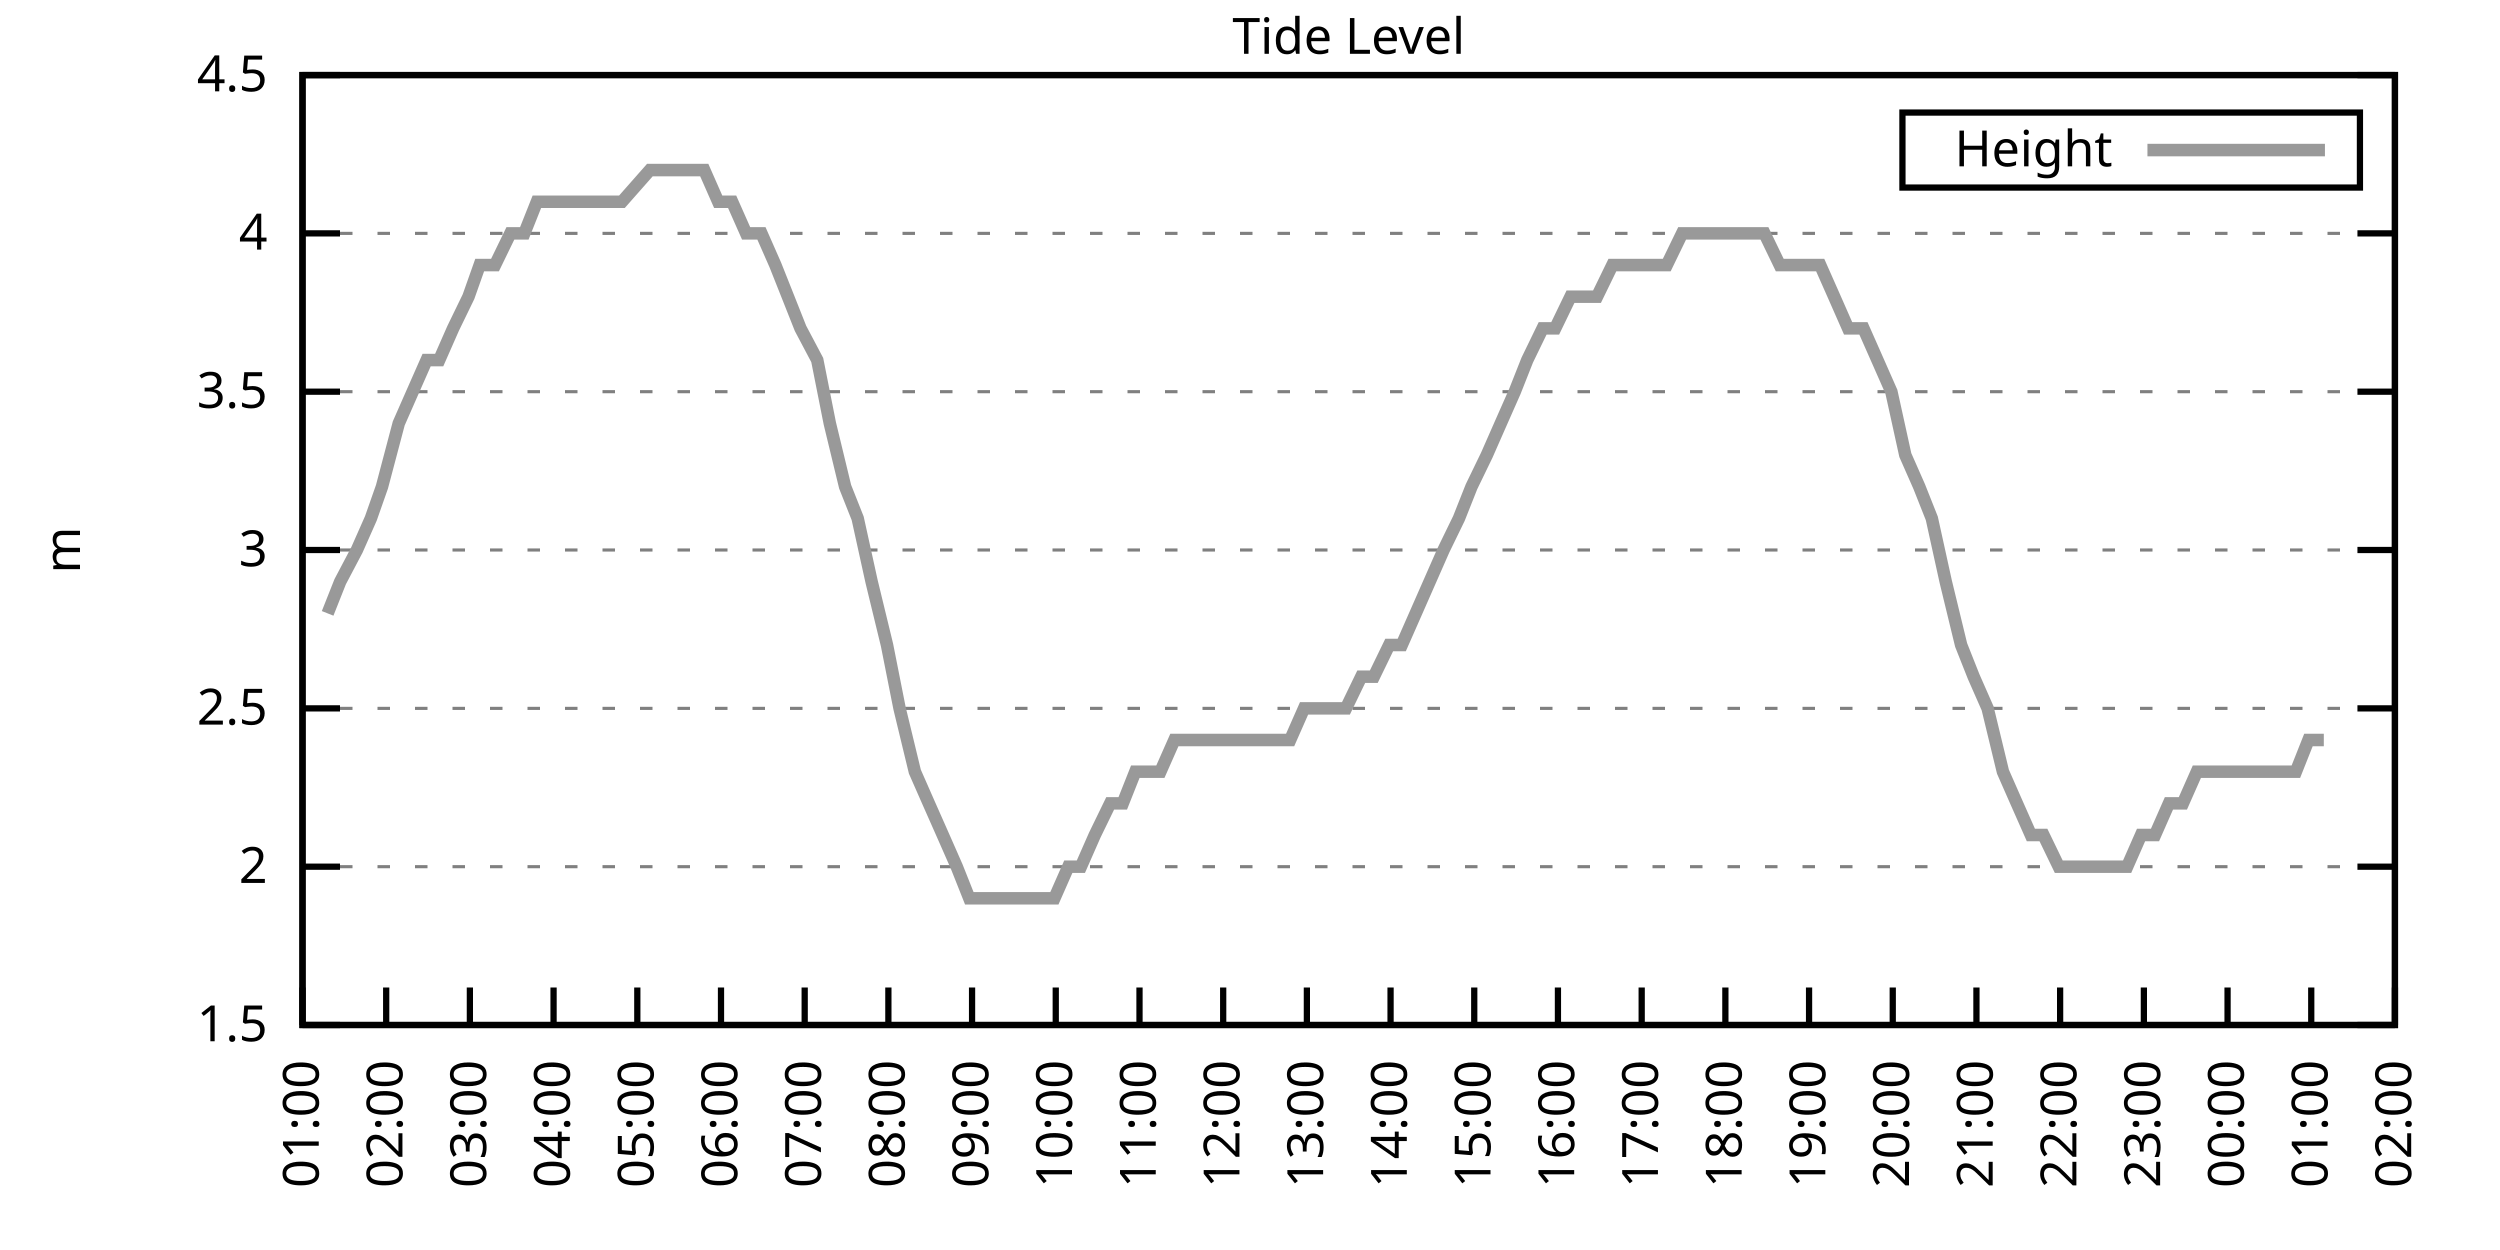
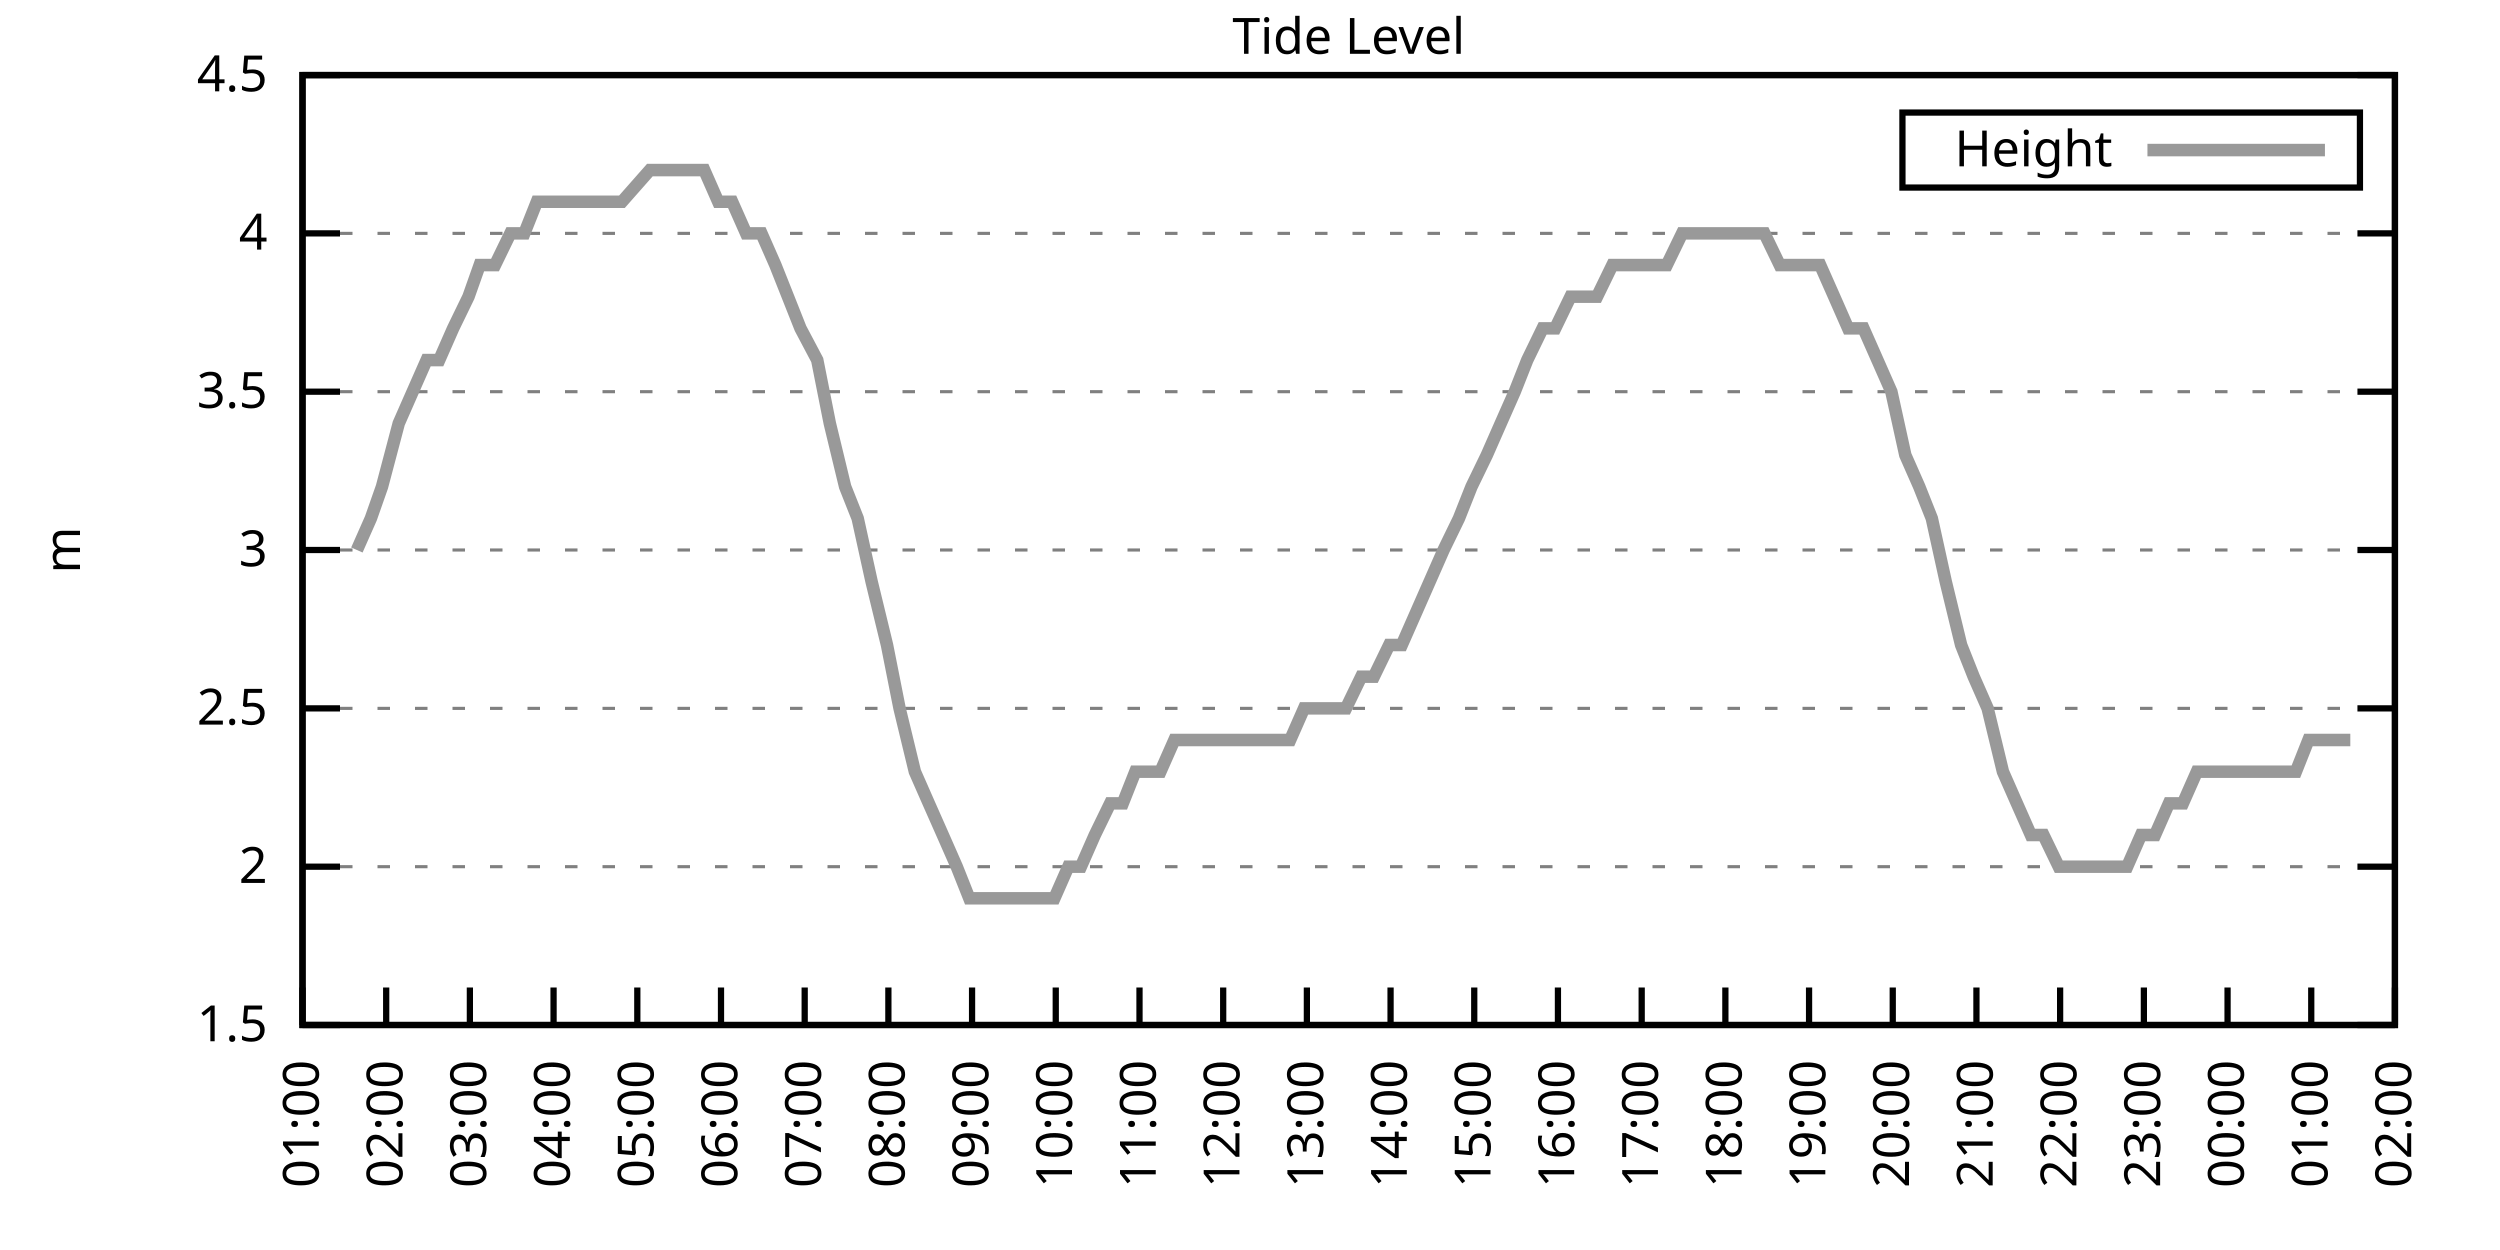
<svg xmlns="http://www.w3.org/2000/svg" xmlns:xlink="http://www.w3.org/1999/xlink" width="400" height="200" viewBox="0 0 400 200">
  <g id="gnuplot_canvas">
    <rect x="0" y="0" width="400" height="200" fill="none" />
    <defs>
      <circle id="gpDot" r="0.5" stroke-width="0.5" stroke="currentColor" />
      <path id="gpPt0" stroke-width="0.333" stroke="currentColor" d="M-1,0 h2 M0,-1 v2" />
      <path id="gpPt1" stroke-width="0.333" stroke="currentColor" d="M-1,-1 L1,1 M1,-1 L-1,1" />
      <path id="gpPt2" stroke-width="0.333" stroke="currentColor" d="M-1,0 L1,0 M0,-1 L0,1 M-1,-1 L1,1 M-1,1 L1,-1" />
      <rect id="gpPt3" stroke-width="0.333" stroke="currentColor" x="-1" y="-1" width="2" height="2" />
      <rect id="gpPt4" stroke-width="0.333" stroke="currentColor" fill="currentColor" x="-1" y="-1" width="2" height="2" />
      <circle id="gpPt5" stroke-width="0.333" stroke="currentColor" cx="0" cy="0" r="1" />
      <use xlink:href="#gpPt5" id="gpPt6" fill="currentColor" stroke="none" />
      <path id="gpPt7" stroke-width="0.333" stroke="currentColor" d="M0,-1.33 L-1.33,0.67 L1.33,0.67 z" />
      <use xlink:href="#gpPt7" id="gpPt8" fill="currentColor" stroke="none" />
      <use xlink:href="#gpPt7" id="gpPt9" stroke="currentColor" transform="rotate(180)" />
      <use xlink:href="#gpPt9" id="gpPt10" fill="currentColor" stroke="none" />
      <use xlink:href="#gpPt3" id="gpPt11" stroke="currentColor" transform="rotate(45)" />
      <use xlink:href="#gpPt11" id="gpPt12" fill="currentColor" stroke="none" />
      <path id="gpPt13" stroke-width="0.333" stroke="currentColor" d="M0,1.330 L1.265,0.411 L0.782,-1.067 L-0.782,-1.076 L-1.265,0.411 z" />
      <use xlink:href="#gpPt13" id="gpPt14" fill="currentColor" stroke="none" />
      <filter id="textbox" filterUnits="objectBoundingBox" x="0" y="0" height="1" width="1">
        <feFlood flood-color="white" flood-opacity="1" result="bgnd" />
        <feComposite in="SourceGraphic" in2="bgnd" operator="atop" />
      </filter>
      <filter id="greybox" filterUnits="objectBoundingBox" x="0" y="0" height="1" width="1">
        <feFlood flood-color="lightgrey" flood-opacity="1" result="grey" />
        <feComposite in="SourceGraphic" in2="grey" operator="atop" />
      </filter>
    </defs>
    <g fill="none" color="white" stroke="currentColor" stroke-width="1.00" stroke-linecap="butt" stroke-linejoin="miter">
</g>
    <g fill="none" color="black" stroke="currentColor" stroke-width="1.00" stroke-linecap="butt" stroke-linejoin="miter">
      <g stroke="none" shape-rendering="crispEdges">
        <polygon fill="rgb(255, 255, 255)" points="48.40,164.00 383.18,164.00 383.18,12.02 48.40,12.02 " />
      </g>
    </g>
    <g fill="none" color="black" stroke="currentColor" stroke-width="1.00" stroke-linecap="butt" stroke-linejoin="miter">
</g>
    <g fill="none" color="black" stroke="black" stroke-width="0.50" stroke-linecap="butt" stroke-linejoin="miter">
</g>
    <g fill="none" color="gray" stroke="currentColor" stroke-width="0.50" stroke-linecap="butt" stroke-linejoin="miter">
      <path stroke="gray" stroke-dasharray="2,4" class="gridline" d="M48.40,164.00 L383.19,164.00  " />
    </g>
    <g fill="none" color="gray" stroke="gray" stroke-width="1.00" stroke-linecap="butt" stroke-linejoin="miter">
</g>
    <g fill="none" color="black" stroke="currentColor" stroke-width="1.00" stroke-linecap="butt" stroke-linejoin="miter">
      <path stroke="black" d="M48.40,164.00 L54.40,164.00 M383.19,164.00 L377.19,164.00  " />
      <g transform="translate(42.80,166.60)" stroke="none" fill="black" font-family="Sans" font-size="8.00" text-anchor="end">
        <text>
          <tspan font-family="Sans"> 1.5</tspan>
        </text>
      </g>
    </g>
    <g fill="none" color="black" stroke="currentColor" stroke-width="1.00" stroke-linecap="butt" stroke-linejoin="miter">
</g>
    <g fill="none" color="black" stroke="black" stroke-width="0.50" stroke-linecap="butt" stroke-linejoin="miter">
</g>
    <g fill="none" color="gray" stroke="currentColor" stroke-width="0.50" stroke-linecap="butt" stroke-linejoin="miter">
      <path stroke="gray" stroke-dasharray="2,4" class="gridline" d="M48.40,138.67 L383.19,138.67  " />
    </g>
    <g fill="none" color="gray" stroke="gray" stroke-width="1.00" stroke-linecap="butt" stroke-linejoin="miter">
</g>
    <g fill="none" color="black" stroke="currentColor" stroke-width="1.00" stroke-linecap="butt" stroke-linejoin="miter">
      <path stroke="black" d="M48.40,138.67 L54.40,138.67 M383.19,138.67 L377.19,138.67  " />
      <g transform="translate(42.80,141.27)" stroke="none" fill="black" font-family="Sans" font-size="8.00" text-anchor="end">
        <text>
          <tspan font-family="Sans"> 2</tspan>
        </text>
      </g>
    </g>
    <g fill="none" color="black" stroke="currentColor" stroke-width="1.00" stroke-linecap="butt" stroke-linejoin="miter">
</g>
    <g fill="none" color="black" stroke="black" stroke-width="0.50" stroke-linecap="butt" stroke-linejoin="miter">
</g>
    <g fill="none" color="gray" stroke="currentColor" stroke-width="0.50" stroke-linecap="butt" stroke-linejoin="miter">
      <path stroke="gray" stroke-dasharray="2,4" class="gridline" d="M48.40,113.34 L383.19,113.34  " />
    </g>
    <g fill="none" color="gray" stroke="gray" stroke-width="1.00" stroke-linecap="butt" stroke-linejoin="miter">
</g>
    <g fill="none" color="black" stroke="currentColor" stroke-width="1.00" stroke-linecap="butt" stroke-linejoin="miter">
      <path stroke="black" d="M48.40,113.34 L54.40,113.34 M383.19,113.34 L377.19,113.34  " />
      <g transform="translate(42.80,115.94)" stroke="none" fill="black" font-family="Sans" font-size="8.00" text-anchor="end">
        <text>
          <tspan font-family="Sans"> 2.5</tspan>
        </text>
      </g>
    </g>
    <g fill="none" color="black" stroke="currentColor" stroke-width="1.00" stroke-linecap="butt" stroke-linejoin="miter">
</g>
    <g fill="none" color="black" stroke="black" stroke-width="0.50" stroke-linecap="butt" stroke-linejoin="miter">
</g>
    <g fill="none" color="gray" stroke="currentColor" stroke-width="0.50" stroke-linecap="butt" stroke-linejoin="miter">
      <path stroke="gray" stroke-dasharray="2,4" class="gridline" d="M48.40,88.00 L383.19,88.00  " />
    </g>
    <g fill="none" color="gray" stroke="gray" stroke-width="1.00" stroke-linecap="butt" stroke-linejoin="miter">
</g>
    <g fill="none" color="black" stroke="currentColor" stroke-width="1.00" stroke-linecap="butt" stroke-linejoin="miter">
      <path stroke="black" d="M48.40,88.00 L54.40,88.00 M383.19,88.00 L377.19,88.00  " />
      <g transform="translate(42.80,90.60)" stroke="none" fill="black" font-family="Sans" font-size="8.00" text-anchor="end">
        <text>
          <tspan font-family="Sans"> 3</tspan>
        </text>
      </g>
    </g>
    <g fill="none" color="black" stroke="currentColor" stroke-width="1.00" stroke-linecap="butt" stroke-linejoin="miter">
</g>
    <g fill="none" color="black" stroke="black" stroke-width="0.50" stroke-linecap="butt" stroke-linejoin="miter">
</g>
    <g fill="none" color="gray" stroke="currentColor" stroke-width="0.50" stroke-linecap="butt" stroke-linejoin="miter">
      <path stroke="gray" stroke-dasharray="2,4" class="gridline" d="M48.40,62.67 L383.19,62.67  " />
    </g>
    <g fill="none" color="gray" stroke="gray" stroke-width="1.00" stroke-linecap="butt" stroke-linejoin="miter">
</g>
    <g fill="none" color="black" stroke="currentColor" stroke-width="1.00" stroke-linecap="butt" stroke-linejoin="miter">
      <path stroke="black" d="M48.40,62.67 L54.40,62.67 M383.19,62.67 L377.19,62.67  " />
      <g transform="translate(42.80,65.27)" stroke="none" fill="black" font-family="Sans" font-size="8.00" text-anchor="end">
        <text>
          <tspan font-family="Sans"> 3.5</tspan>
        </text>
      </g>
    </g>
    <g fill="none" color="black" stroke="currentColor" stroke-width="1.00" stroke-linecap="butt" stroke-linejoin="miter">
</g>
    <g fill="none" color="black" stroke="black" stroke-width="0.50" stroke-linecap="butt" stroke-linejoin="miter">
</g>
    <g fill="none" color="gray" stroke="currentColor" stroke-width="0.50" stroke-linecap="butt" stroke-linejoin="miter">
      <path stroke="gray" stroke-dasharray="2,4" class="gridline" d="M48.40,37.34 L383.19,37.34  " />
    </g>
    <g fill="none" color="gray" stroke="gray" stroke-width="1.00" stroke-linecap="butt" stroke-linejoin="miter">
</g>
    <g fill="none" color="black" stroke="currentColor" stroke-width="1.00" stroke-linecap="butt" stroke-linejoin="miter">
      <path stroke="black" d="M48.40,37.34 L54.40,37.34 M383.19,37.34 L377.19,37.34  " />
      <g transform="translate(42.80,39.94)" stroke="none" fill="black" font-family="Sans" font-size="8.00" text-anchor="end">
        <text>
          <tspan font-family="Sans"> 4</tspan>
        </text>
      </g>
    </g>
    <g fill="none" color="black" stroke="currentColor" stroke-width="1.00" stroke-linecap="butt" stroke-linejoin="miter">
</g>
    <g fill="none" color="black" stroke="black" stroke-width="0.50" stroke-linecap="butt" stroke-linejoin="miter">
</g>
    <g fill="none" color="gray" stroke="currentColor" stroke-width="0.50" stroke-linecap="butt" stroke-linejoin="miter">
      <path stroke="gray" stroke-dasharray="2,4" class="gridline" d="M48.40,12.01 L383.19,12.01  " />
    </g>
    <g fill="none" color="gray" stroke="gray" stroke-width="1.00" stroke-linecap="butt" stroke-linejoin="miter">
</g>
    <g fill="none" color="black" stroke="currentColor" stroke-width="1.00" stroke-linecap="butt" stroke-linejoin="miter">
      <path stroke="black" d="M48.40,12.01 L54.40,12.01 M383.19,12.01 L377.19,12.01  " />
      <g transform="translate(42.80,14.61)" stroke="none" fill="black" font-family="Sans" font-size="8.00" text-anchor="end">
        <text>
          <tspan font-family="Sans"> 4.5</tspan>
        </text>
      </g>
    </g>
    <g fill="none" color="black" stroke="currentColor" stroke-width="1.00" stroke-linecap="butt" stroke-linejoin="miter">
      <path stroke="black" d="M48.40,164.00 L48.40,158.00  " />
      <g transform="translate(51.00,169.60) rotate(270.00)" stroke="none" fill="black" font-family="Sans" font-size="8.00" text-anchor="end">
        <text>
          <tspan font-family="Sans">01:00</tspan>
        </text>
      </g>
    </g>
    <g fill="none" color="black" stroke="currentColor" stroke-width="1.00" stroke-linecap="butt" stroke-linejoin="miter">
      <path stroke="black" d="M61.79,164.00 L61.79,158.00  " />
      <g transform="translate(64.39,169.60) rotate(270.00)" stroke="none" fill="black" font-family="Sans" font-size="8.00" text-anchor="end">
        <text>
          <tspan font-family="Sans">02:00</tspan>
        </text>
      </g>
    </g>
    <g fill="none" color="black" stroke="currentColor" stroke-width="1.00" stroke-linecap="butt" stroke-linejoin="miter">
      <path stroke="black" d="M75.18,164.00 L75.18,158.00  " />
      <g transform="translate(77.78,169.60) rotate(270.00)" stroke="none" fill="black" font-family="Sans" font-size="8.00" text-anchor="end">
        <text>
          <tspan font-family="Sans">03:00</tspan>
        </text>
      </g>
    </g>
    <g fill="none" color="black" stroke="currentColor" stroke-width="1.00" stroke-linecap="butt" stroke-linejoin="miter">
      <path stroke="black" d="M88.57,164.00 L88.57,158.00  " />
      <g transform="translate(91.17,169.60) rotate(270.00)" stroke="none" fill="black" font-family="Sans" font-size="8.00" text-anchor="end">
        <text>
          <tspan font-family="Sans">04:00</tspan>
        </text>
      </g>
    </g>
    <g fill="none" color="black" stroke="currentColor" stroke-width="1.00" stroke-linecap="butt" stroke-linejoin="miter">
      <path stroke="black" d="M101.97,164.00 L101.97,158.00  " />
      <g transform="translate(104.57,169.60) rotate(270.00)" stroke="none" fill="black" font-family="Sans" font-size="8.00" text-anchor="end">
        <text>
          <tspan font-family="Sans">05:00</tspan>
        </text>
      </g>
    </g>
    <g fill="none" color="black" stroke="currentColor" stroke-width="1.00" stroke-linecap="butt" stroke-linejoin="miter">
      <path stroke="black" d="M115.36,164.00 L115.36,158.00  " />
      <g transform="translate(117.96,169.60) rotate(270.00)" stroke="none" fill="black" font-family="Sans" font-size="8.00" text-anchor="end">
        <text>
          <tspan font-family="Sans">06:00</tspan>
        </text>
      </g>
    </g>
    <g fill="none" color="black" stroke="currentColor" stroke-width="1.00" stroke-linecap="butt" stroke-linejoin="miter">
      <path stroke="black" d="M128.75,164.00 L128.75,158.00  " />
      <g transform="translate(131.35,169.60) rotate(270.00)" stroke="none" fill="black" font-family="Sans" font-size="8.00" text-anchor="end">
        <text>
          <tspan font-family="Sans">07:00</tspan>
        </text>
      </g>
    </g>
    <g fill="none" color="black" stroke="currentColor" stroke-width="1.00" stroke-linecap="butt" stroke-linejoin="miter">
      <path stroke="black" d="M142.14,164.00 L142.14,158.00  " />
      <g transform="translate(144.74,169.60) rotate(270.00)" stroke="none" fill="black" font-family="Sans" font-size="8.00" text-anchor="end">
        <text>
          <tspan font-family="Sans">08:00</tspan>
        </text>
      </g>
    </g>
    <g fill="none" color="black" stroke="currentColor" stroke-width="1.00" stroke-linecap="butt" stroke-linejoin="miter">
      <path stroke="black" d="M155.53,164.00 L155.53,158.00  " />
      <g transform="translate(158.13,169.60) rotate(270.00)" stroke="none" fill="black" font-family="Sans" font-size="8.00" text-anchor="end">
        <text>
          <tspan font-family="Sans">09:00</tspan>
        </text>
      </g>
    </g>
    <g fill="none" color="black" stroke="currentColor" stroke-width="1.00" stroke-linecap="butt" stroke-linejoin="miter">
      <path stroke="black" d="M168.92,164.00 L168.92,158.00  " />
      <g transform="translate(171.52,169.60) rotate(270.00)" stroke="none" fill="black" font-family="Sans" font-size="8.00" text-anchor="end">
        <text>
          <tspan font-family="Sans">10:00</tspan>
        </text>
      </g>
    </g>
    <g fill="none" color="black" stroke="currentColor" stroke-width="1.00" stroke-linecap="butt" stroke-linejoin="miter">
      <path stroke="black" d="M182.32,164.00 L182.32,158.00  " />
      <g transform="translate(184.92,169.60) rotate(270.00)" stroke="none" fill="black" font-family="Sans" font-size="8.00" text-anchor="end">
        <text>
          <tspan font-family="Sans">11:00</tspan>
        </text>
      </g>
    </g>
    <g fill="none" color="black" stroke="currentColor" stroke-width="1.00" stroke-linecap="butt" stroke-linejoin="miter">
      <path stroke="black" d="M195.71,164.00 L195.71,158.00  " />
      <g transform="translate(198.31,169.60) rotate(270.00)" stroke="none" fill="black" font-family="Sans" font-size="8.00" text-anchor="end">
        <text>
          <tspan font-family="Sans">12:00</tspan>
        </text>
      </g>
    </g>
    <g fill="none" color="black" stroke="currentColor" stroke-width="1.00" stroke-linecap="butt" stroke-linejoin="miter">
      <path stroke="black" d="M209.10,164.00 L209.10,158.00  " />
      <g transform="translate(211.70,169.60) rotate(270.00)" stroke="none" fill="black" font-family="Sans" font-size="8.00" text-anchor="end">
        <text>
          <tspan font-family="Sans">13:00</tspan>
        </text>
      </g>
    </g>
    <g fill="none" color="black" stroke="currentColor" stroke-width="1.00" stroke-linecap="butt" stroke-linejoin="miter">
      <path stroke="black" d="M222.49,164.00 L222.49,158.00  " />
      <g transform="translate(225.09,169.60) rotate(270.00)" stroke="none" fill="black" font-family="Sans" font-size="8.00" text-anchor="end">
        <text>
          <tspan font-family="Sans">14:00</tspan>
        </text>
      </g>
    </g>
    <g fill="none" color="black" stroke="currentColor" stroke-width="1.00" stroke-linecap="butt" stroke-linejoin="miter">
      <path stroke="black" d="M235.88,164.00 L235.88,158.00  " />
      <g transform="translate(238.48,169.60) rotate(270.00)" stroke="none" fill="black" font-family="Sans" font-size="8.00" text-anchor="end">
        <text>
          <tspan font-family="Sans">15:00</tspan>
        </text>
      </g>
    </g>
    <g fill="none" color="black" stroke="currentColor" stroke-width="1.00" stroke-linecap="butt" stroke-linejoin="miter">
      <path stroke="black" d="M249.27,164.00 L249.27,158.00  " />
      <g transform="translate(251.87,169.60) rotate(270.00)" stroke="none" fill="black" font-family="Sans" font-size="8.00" text-anchor="end">
        <text>
          <tspan font-family="Sans">16:00</tspan>
        </text>
      </g>
    </g>
    <g fill="none" color="black" stroke="currentColor" stroke-width="1.00" stroke-linecap="butt" stroke-linejoin="miter">
      <path stroke="black" d="M262.67,164.00 L262.67,158.00  " />
      <g transform="translate(265.27,169.60) rotate(270.00)" stroke="none" fill="black" font-family="Sans" font-size="8.00" text-anchor="end">
        <text>
          <tspan font-family="Sans">17:00</tspan>
        </text>
      </g>
    </g>
    <g fill="none" color="black" stroke="currentColor" stroke-width="1.00" stroke-linecap="butt" stroke-linejoin="miter">
      <path stroke="black" d="M276.06,164.00 L276.06,158.00  " />
      <g transform="translate(278.66,169.60) rotate(270.00)" stroke="none" fill="black" font-family="Sans" font-size="8.00" text-anchor="end">
        <text>
          <tspan font-family="Sans">18:00</tspan>
        </text>
      </g>
    </g>
    <g fill="none" color="black" stroke="currentColor" stroke-width="1.00" stroke-linecap="butt" stroke-linejoin="miter">
      <path stroke="black" d="M289.45,164.00 L289.45,158.00  " />
      <g transform="translate(292.05,169.60) rotate(270.00)" stroke="none" fill="black" font-family="Sans" font-size="8.00" text-anchor="end">
        <text>
          <tspan font-family="Sans">19:00</tspan>
        </text>
      </g>
    </g>
    <g fill="none" color="black" stroke="currentColor" stroke-width="1.00" stroke-linecap="butt" stroke-linejoin="miter">
      <path stroke="black" d="M302.84,164.00 L302.84,158.00  " />
      <g transform="translate(305.44,169.60) rotate(270.00)" stroke="none" fill="black" font-family="Sans" font-size="8.00" text-anchor="end">
        <text>
          <tspan font-family="Sans">20:00</tspan>
        </text>
      </g>
    </g>
    <g fill="none" color="black" stroke="currentColor" stroke-width="1.00" stroke-linecap="butt" stroke-linejoin="miter">
      <path stroke="black" d="M316.23,164.00 L316.23,158.00  " />
      <g transform="translate(318.83,169.60) rotate(270.00)" stroke="none" fill="black" font-family="Sans" font-size="8.00" text-anchor="end">
        <text>
          <tspan font-family="Sans">21:00</tspan>
        </text>
      </g>
    </g>
    <g fill="none" color="black" stroke="currentColor" stroke-width="1.00" stroke-linecap="butt" stroke-linejoin="miter">
      <path stroke="black" d="M329.62,164.00 L329.62,158.00  " />
      <g transform="translate(332.22,169.60) rotate(270.00)" stroke="none" fill="black" font-family="Sans" font-size="8.00" text-anchor="end">
        <text>
          <tspan font-family="Sans">22:00</tspan>
        </text>
      </g>
    </g>
    <g fill="none" color="black" stroke="currentColor" stroke-width="1.00" stroke-linecap="butt" stroke-linejoin="miter">
      <path stroke="black" d="M343.02,164.00 L343.02,158.00  " />
      <g transform="translate(345.62,169.60) rotate(270.00)" stroke="none" fill="black" font-family="Sans" font-size="8.00" text-anchor="end">
        <text>
          <tspan font-family="Sans">23:00</tspan>
        </text>
      </g>
    </g>
    <g fill="none" color="black" stroke="currentColor" stroke-width="1.00" stroke-linecap="butt" stroke-linejoin="miter">
      <path stroke="black" d="M356.41,164.00 L356.41,158.00  " />
      <g transform="translate(359.01,169.60) rotate(270.00)" stroke="none" fill="black" font-family="Sans" font-size="8.00" text-anchor="end">
        <text>
          <tspan font-family="Sans">00:00</tspan>
        </text>
      </g>
    </g>
    <g fill="none" color="black" stroke="currentColor" stroke-width="1.00" stroke-linecap="butt" stroke-linejoin="miter">
      <path stroke="black" d="M369.80,164.00 L369.80,158.00  " />
      <g transform="translate(372.40,169.60) rotate(270.00)" stroke="none" fill="black" font-family="Sans" font-size="8.00" text-anchor="end">
        <text>
          <tspan font-family="Sans">01:00</tspan>
        </text>
      </g>
    </g>
    <g fill="none" color="black" stroke="currentColor" stroke-width="1.00" stroke-linecap="butt" stroke-linejoin="miter">
      <path stroke="black" d="M383.19,164.00 L383.19,158.00  " />
      <g transform="translate(385.79,169.60) rotate(270.00)" stroke="none" fill="black" font-family="Sans" font-size="8.00" text-anchor="end">
        <text>
          <tspan font-family="Sans">02:00</tspan>
        </text>
      </g>
    </g>
    <g fill="none" color="black" stroke="currentColor" stroke-width="1.00" stroke-linecap="butt" stroke-linejoin="miter">
</g>
    <g fill="none" color="black" stroke="currentColor" stroke-width="1.00" stroke-linecap="butt" stroke-linejoin="miter">
      <path stroke="black" d="M48.40,12.01 L48.40,164.00 L383.19,164.00 L383.19,12.01 L48.40,12.01 Z  " />
    </g>
    <g fill="none" color="black" stroke="currentColor" stroke-width="1.00" stroke-linecap="butt" stroke-linejoin="miter">
</g>
    <g fill="none" color="black" stroke="currentColor" stroke-width="1.00" stroke-linecap="butt" stroke-linejoin="miter">
      <path stroke="black" d="M304.39,30.01 L304.39,18.01 L377.59,18.01 L377.59,30.01 L304.39,30.01 Z  " />
    </g>
    <g id="Tide_level_plot_1">
      <g fill="none" color="white" stroke="black" stroke-width="2.00" stroke-linecap="butt" stroke-linejoin="miter">
</g>
      <g fill="none" color="black" stroke="currentColor" stroke-width="2.00" stroke-linecap="butt" stroke-linejoin="miter">
        <g transform="translate(337.99,26.61)" stroke="none" fill="black" font-family="Sans" font-size="8.00" text-anchor="end">
          <text>
            <tspan font-family="Sans">Height</tspan>
          </text>
        </g>
      </g>
      <g fill="none" color="black" stroke="currentColor" stroke-width="2.00" stroke-linecap="butt" stroke-linejoin="miter">
-         <path stroke="rgb(153, 153, 153)" d="M343.59,24.01 L371.99,24.01 M52.42,98.14 L54.43,93.07 L57.10,88.00 L59.34,82.94 L61.12,77.87 L63.80,67.74   L66.03,62.67 L68.26,57.61 L70.27,57.61 L72.50,52.54 L74.96,47.47 L76.75,42.41 L79.20,42.41 L81.66,37.34   L83.89,37.34 L85.90,32.28 L88.35,32.28 L90.36,32.28 L92.82,32.28 L95.05,32.28 L97.06,32.28 L99.51,32.28   L103.98,27.21 L105.98,27.21 L108.44,27.21 L112.68,27.21 L114.91,32.28 L117.14,32.28 L119.38,37.34 L121.83,37.34   L124.06,42.41 L126.07,47.47 L128.08,52.54 L130.76,57.61 L132.77,67.74 L135.22,77.87 L137.23,82.94 L139.46,93.07   L141.92,103.20 L143.93,113.34 L146.38,123.47 L148.61,128.54 L150.85,133.60 L153.08,138.67 L155.09,143.73 L157.54,143.73   L159.77,143.73 L161.78,143.73 L164.01,143.73 L166.02,143.73 L168.70,143.73 L170.93,138.67 L172.94,138.67 L175.17,133.60   L177.63,128.54 L179.64,128.54 L181.65,123.47 L184.32,123.47 L185.66,123.47 L187.90,118.40 L190.13,118.40 L192.36,118.40   L194.59,118.40 L196.82,118.40 L199.28,118.40 L201.29,118.40 L204.19,118.40 L206.42,118.40 L208.65,113.34 L210.88,113.34   L213.12,113.34 L215.35,113.34 L217.80,108.27 L219.81,108.27 L222.27,103.20 L224.28,103.20 L226.51,98.14 L228.74,93.07   L230.97,88.00 L233.43,82.94 L235.44,77.87 L237.89,72.81 L240.12,67.74 L242.36,62.67 L244.36,57.61 L246.82,52.54   L248.83,52.54 L251.28,47.47 L253.29,47.47 L255.52,47.47 L257.98,42.41 L259.99,42.41 L262.22,42.41 L264.45,42.41   L266.68,42.41 L269.14,37.34 L271.15,37.34 L273.38,37.34 L275.83,37.34 L278.07,37.34 L280.07,37.34 L282.31,37.34   L284.76,42.41 L286.99,42.41 L289.00,42.41 L291.23,42.41 L293.47,47.47 L295.70,52.54 L298.15,52.54 L300.39,57.61   L302.62,62.67 L304.85,72.81 L307.08,77.87 L309.09,82.94 L311.32,93.07 L313.78,103.20 L315.79,108.27 L318.02,113.34   L320.47,123.47 L322.70,128.54 L324.94,133.60 L326.95,133.60 L329.40,138.67 L331.63,138.67 L333.64,138.67 L335.87,138.67   L338.33,138.67 L340.34,138.67 L342.57,133.60 L344.80,133.60 L347.03,128.54 L349.26,128.54 L351.50,123.47 L353.73,123.47   L355.96,123.47 L358.42,123.47 L360.65,123.47 L362.88,123.47 L365.11,123.47 L367.34,123.47 L369.35,118.40 L371.81,118.40    " />
+         <path stroke="rgb(153, 153, 153)" d="M343.59,24.01 L371.99,24.01 M57.10,88.00 L59.34,82.94 L61.12,77.87 L63.80,67.74 L66.03,62.67 L68.26,57.61   L70.27,57.61 L72.50,52.54 L74.96,47.47 L76.75,42.41 L79.20,42.41 L81.66,37.34 L83.89,37.34 L85.90,32.28   L88.35,32.28 L90.36,32.28 L92.82,32.28 L95.05,32.28 L97.06,32.28 L99.51,32.28 L103.98,27.21 L105.98,27.21   L108.44,27.21 L112.68,27.21 L114.91,32.28 L117.14,32.28 L119.38,37.34 L121.83,37.34 L124.06,42.41 L126.07,47.47   L128.08,52.54 L130.76,57.61 L132.77,67.74 L135.22,77.87 L137.23,82.94 L139.46,93.07 L141.92,103.20 L143.93,113.34   L146.38,123.47 L148.61,128.54 L150.85,133.60 L153.08,138.67 L155.09,143.73 L157.54,143.73 L159.77,143.73 L161.78,143.73   L164.01,143.73 L166.02,143.73 L168.70,143.73 L170.93,138.67 L172.94,138.67 L175.17,133.60 L177.63,128.54 L179.64,128.54   L181.65,123.47 L184.32,123.47 L185.66,123.47 L187.90,118.40 L190.13,118.40 L192.36,118.40 L194.59,118.40 L196.82,118.40   L199.28,118.40 L201.29,118.40 L204.19,118.40 L206.42,118.40 L208.65,113.34 L210.88,113.34 L213.12,113.34 L215.35,113.34   L217.80,108.27 L219.81,108.27 L222.27,103.20 L224.28,103.20 L226.51,98.14 L228.74,93.07 L230.97,88.00 L233.43,82.94   L235.44,77.87 L237.89,72.81 L240.12,67.74 L242.36,62.67 L244.36,57.61 L246.82,52.54 L248.83,52.54 L251.28,47.47   L253.29,47.47 L255.52,47.47 L257.98,42.41 L259.99,42.41 L262.22,42.41 L264.45,42.41 L266.68,42.41 L269.14,37.34   L271.15,37.34 L273.38,37.34 L275.83,37.34 L278.07,37.34 L280.07,37.34 L282.31,37.34 L284.76,42.41 L286.99,42.41   L289.00,42.41 L291.23,42.41 L293.47,47.47 L295.70,52.54 L298.15,52.54 L300.39,57.61 L302.62,62.67 L304.85,72.81   L307.08,77.87 L309.09,82.94 L311.32,93.07 L313.78,103.20 L315.79,108.27 L318.02,113.34 L320.47,123.47 L322.70,128.54   L324.94,133.60 L326.95,133.60 L329.40,138.67 L331.63,138.67 L333.64,138.67 L335.87,138.67 L338.33,138.67 L340.34,138.67   L342.57,133.60 L344.80,133.60 L347.03,128.54 L349.26,128.54 L351.50,123.47 L353.73,123.47 L355.96,123.47 L358.42,123.47   L360.65,123.47 L362.88,123.47 L365.11,123.47 L367.34,123.47 L369.35,118.40 L371.81,118.40 L374.04,118.40 L376.05,118.40    " />
      </g>
    </g>
    <g fill="none" color="black" stroke="currentColor" stroke-width="2.00" stroke-linecap="butt" stroke-linejoin="miter">
</g>
    <g fill="none" color="black" stroke="black" stroke-width="1.00" stroke-linecap="butt" stroke-linejoin="miter">
</g>
    <g fill="none" color="black" stroke="currentColor" stroke-width="1.00" stroke-linecap="butt" stroke-linejoin="miter">
      <path stroke="black" d="M48.40,12.01 L48.40,164.00 L383.19,164.00 L383.19,12.01 L48.40,12.01 Z  " />
      <g transform="translate(12.80,88.01) rotate(270.00)" stroke="none" fill="black" font-family="Sans" font-size="8.00" text-anchor="middle">
        <text>
          <tspan font-family="Sans">m</tspan>
        </text>
      </g>
    </g>
    <g fill="none" color="black" stroke="currentColor" stroke-width="1.00" stroke-linecap="butt" stroke-linejoin="miter">
</g>
    <g fill="none" color="black" stroke="currentColor" stroke-width="1.00" stroke-linecap="butt" stroke-linejoin="miter">
      <g transform="translate(215.79,8.61)" stroke="none" fill="black" font-family="Sans" font-size="8.00" text-anchor="middle">
        <text>
          <tspan font-family="Sans">Tide Level</tspan>
        </text>
      </g>
    </g>
    <g fill="none" color="black" stroke="currentColor" stroke-width="1.00" stroke-linecap="butt" stroke-linejoin="miter">
</g>
  </g>
</svg>
